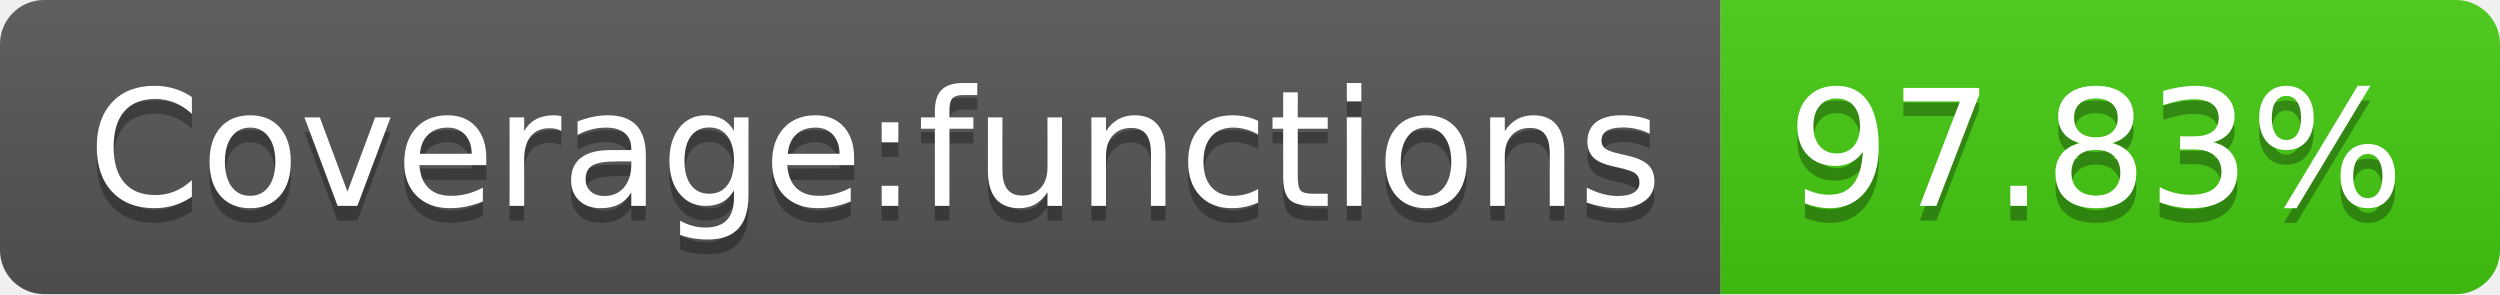
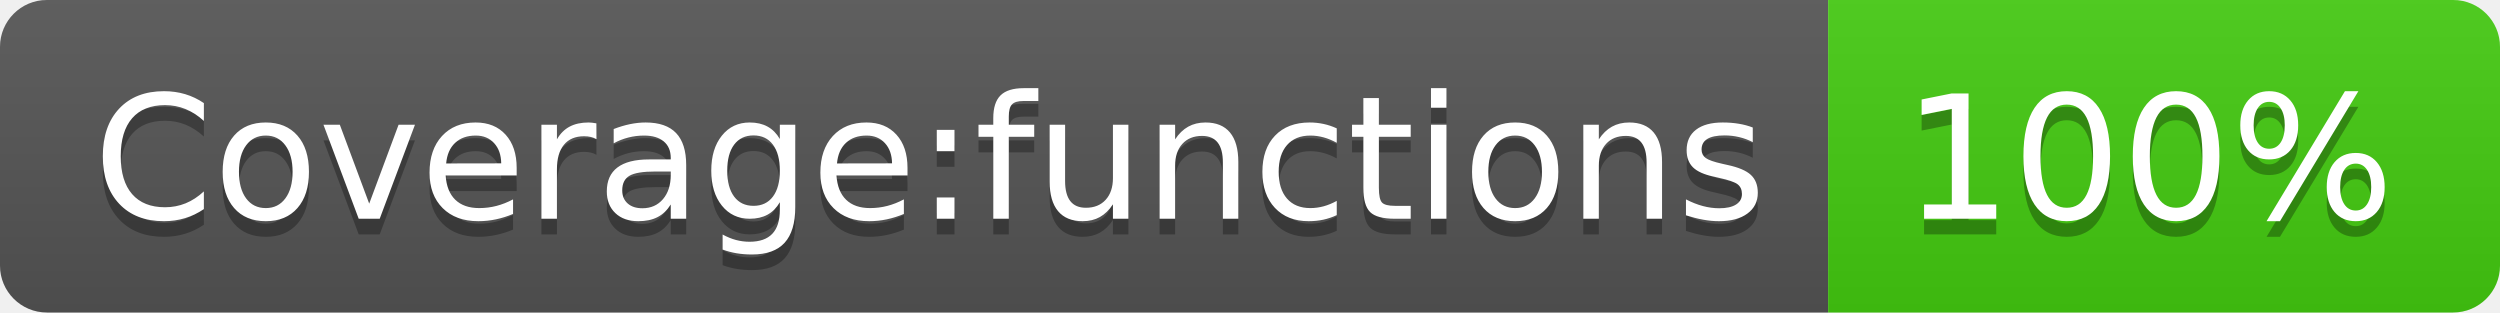
- <svg xmlns="http://www.w3.org/2000/svg" width="170" height="20" role="img" aria-label="Coverage:functions: 97.83%">
+ <svg xmlns="http://www.w3.org/2000/svg" width="160" height="20" role="img" aria-label="Coverage:functions: 100%">
  <linearGradient id="s" x2="0" y2="100%">
    <stop offset="0" stop-color="#bbb" stop-opacity=".1" />
    <stop offset="1" stop-opacity=".1" />
  </linearGradient>
  <clipPath id="r">
-     <rect width="170" height="20" rx="3" fill="#fff" />
+     <rect width="160" height="20" rx="3" fill="#fff" />
  </clipPath>
  <g clip-path="url(#r)">
    <rect width="117" height="20" fill="#555" />
-     <rect x="117" width="53" height="20" fill="#4c1" />
-     <rect width="170" height="20" fill="url(#s)" />
+     <rect x="117" width="43" height="20" fill="#4c1" />
+     <rect width="160" height="20" fill="url(#s)" />
  </g>
  <g fill="#fff" text-anchor="middle" font-family="Verdana,Geneva,DejaVu Sans,sans-serif" text-rendering="geometricPrecision" font-size="110">
    <text aria-hidden="true" x="595" y="150" fill="#010101" fill-opacity=".3" transform="scale(.1)" textLength="1070">Coverage:functions</text>
    <text x="595" y="140" transform="scale(.1)" fill="#fff" textLength="1070">Coverage:functions</text>
-     <text aria-hidden="true" x="1425" y="150" fill="#010101" fill-opacity=".3" transform="scale(.1)" textLength="430">97.83%</text>
-     <text x="1425" y="140" transform="scale(.1)" fill="#fff" textLength="430">97.83%</text>
+     <text aria-hidden="true" x="1375" y="150" fill="#010101" fill-opacity=".3" transform="scale(.1)" textLength="330">100%</text>
+     <text x="1375" y="140" transform="scale(.1)" fill="#fff" textLength="330">100%</text>
  </g>
</svg>
